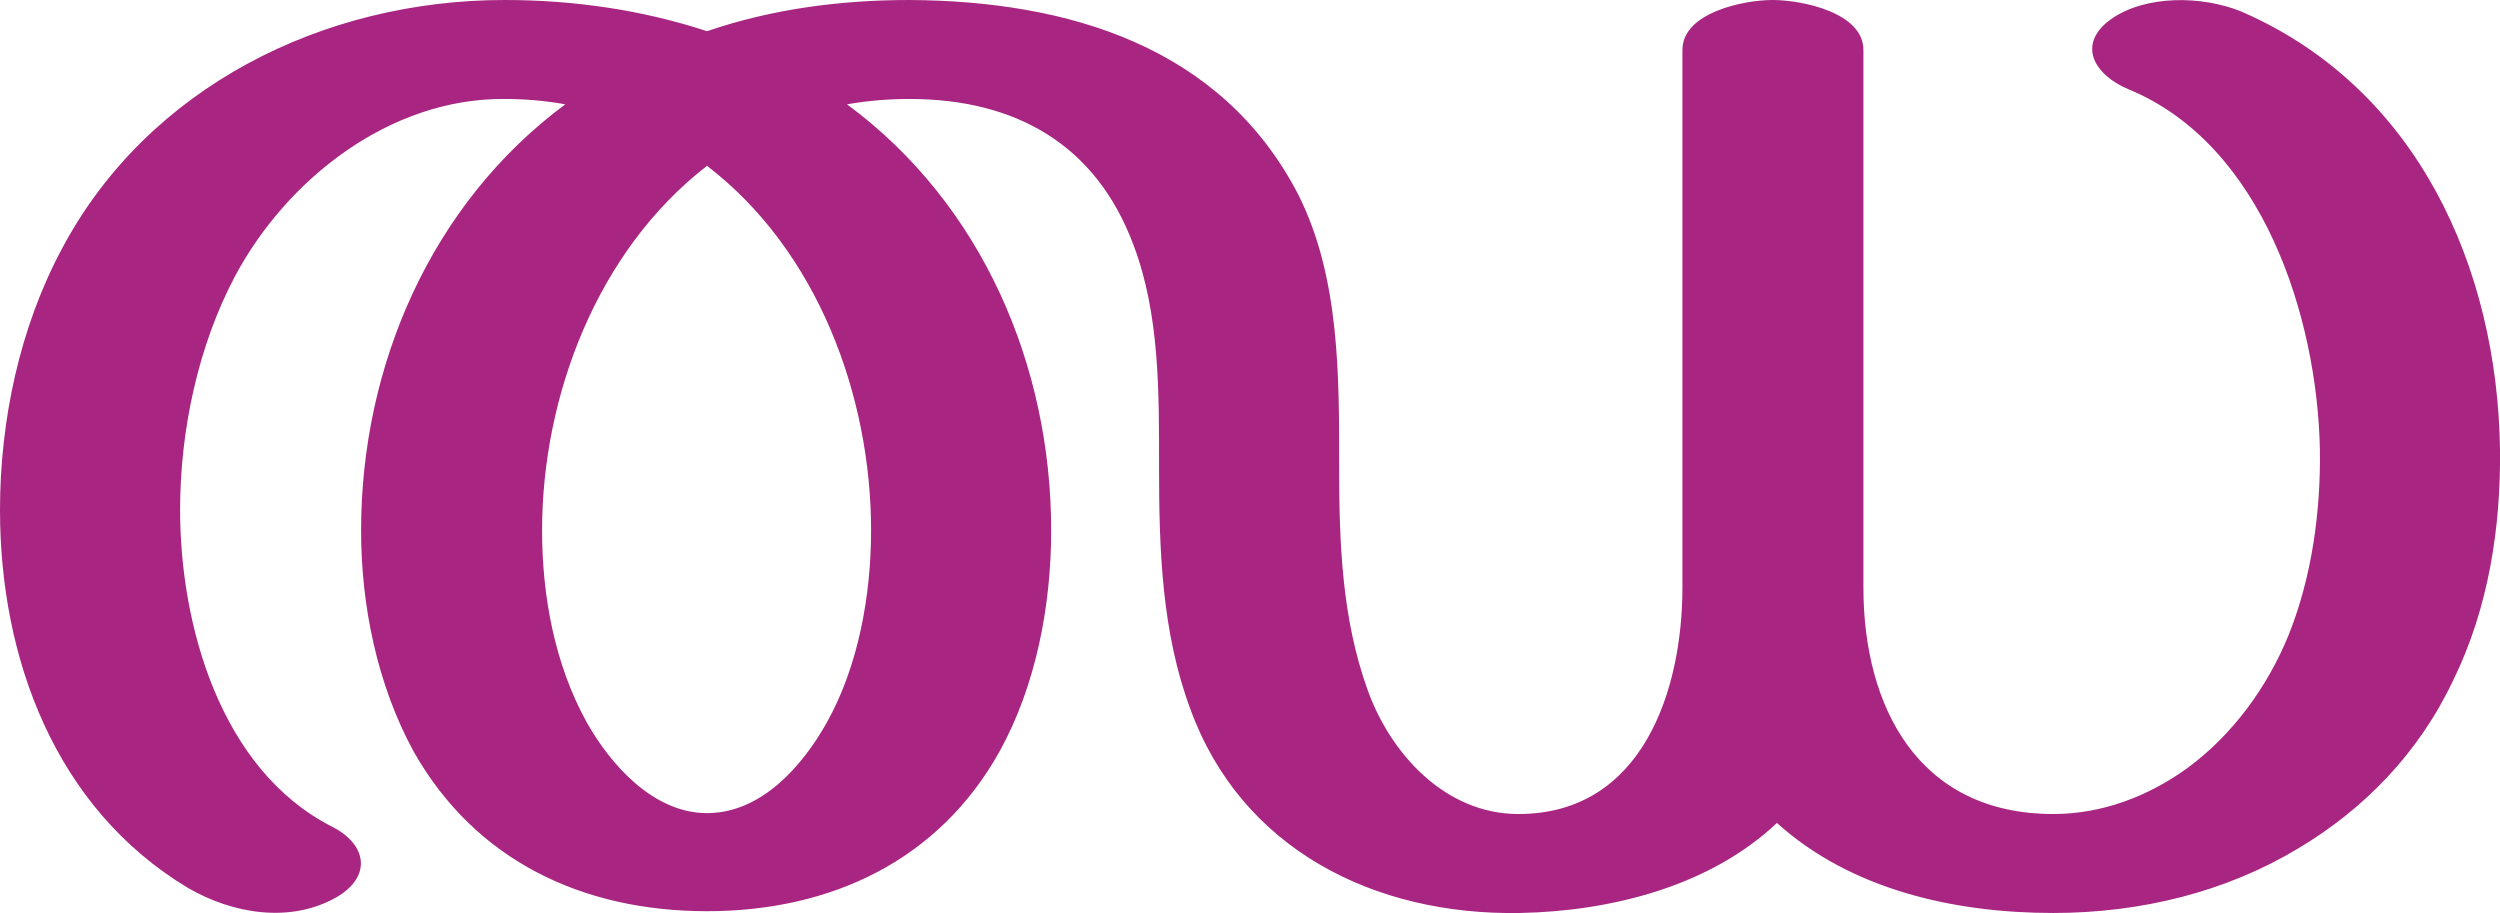
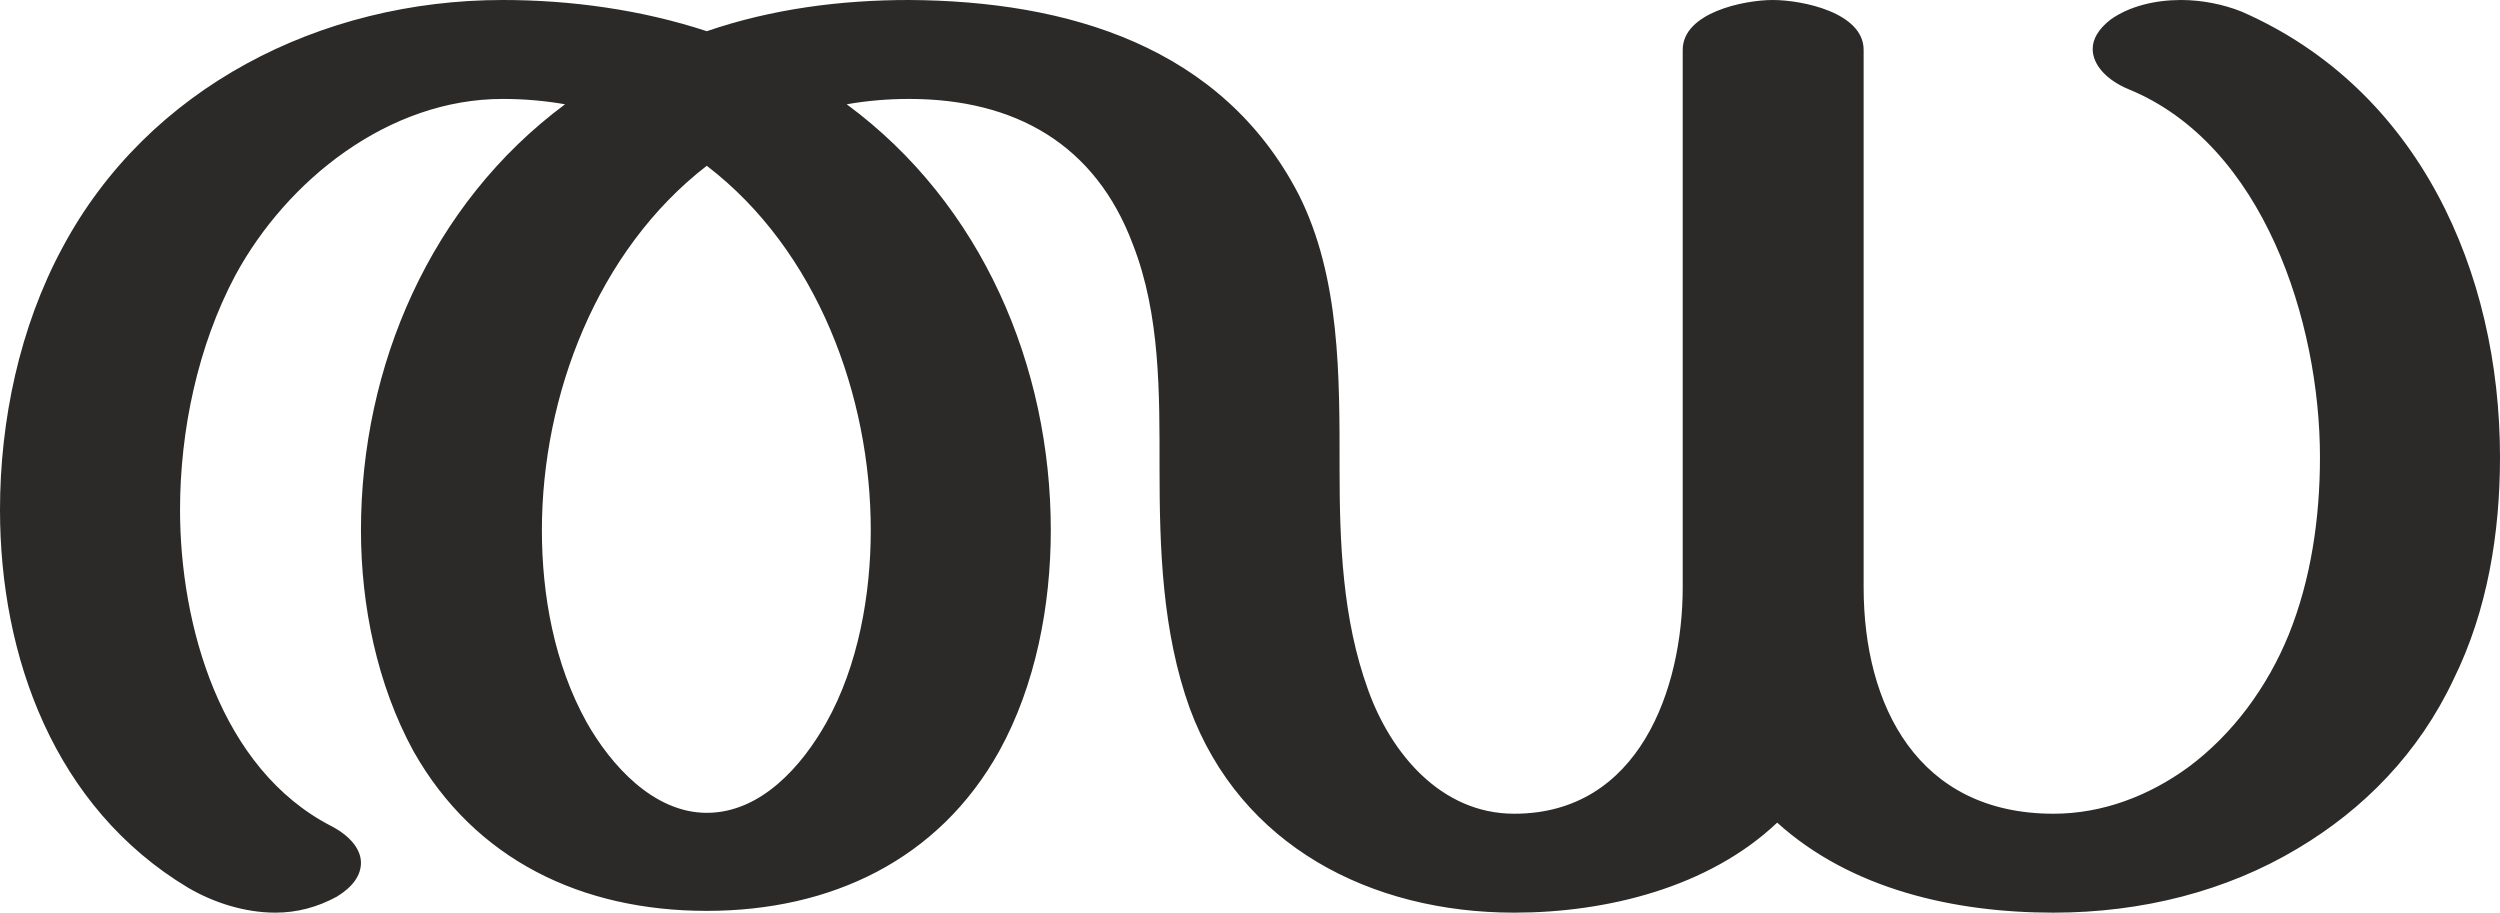
- <svg xmlns="http://www.w3.org/2000/svg" xml:space="preserve" width="2804px" height="1024px" version="1.1" style="shape-rendering:geometricPrecision; text-rendering:geometricPrecision; image-rendering:optimizeQuality; fill-rule:evenodd; clip-rule:evenodd" viewBox="0 0 2804 1024">
+ <svg xmlns="http://www.w3.org/2000/svg" xml:space="preserve" width="2805px" height="1024px" version="1.1" style="shape-rendering:geometricPrecision; text-rendering:geometricPrecision; image-rendering:optimizeQuality; fill-rule:evenodd; clip-rule:evenodd" viewBox="0 0 2805 1024">
  <defs>
    <style type="text/css">
   
-     .fil0 {fill:#A82682;fill-rule:nonzero}
+     .fil0 {fill:#2B2A29;fill-rule:nonzero}
   
  </style>
  </defs>
  <g id="Layer_x0020_1">
-     <path class="fil0" d="M1300 525c0,-83 1,-173 -29,-251 -42,-112 -132,-163 -251,-163 -24,0 -47,2 -70,6 152,112 229,294 229,478 0,84 -17,174 -58,248 -68,122 -189,179 -328,179 -140,0 -260,-57 -329,-179 -41,-75 -59,-164 -59,-248 0,-184 78,-366 229,-478 -22,-4 -45,-6 -68,-6 -129,-1 -244,90 -302,198 -42,79 -62,174 -62,263 0,129 45,291 170,355 40,20 45,56 6,79 -52,30 -117,19 -167,-10 -150,-90 -211,-259 -211,-424 0,-100 22,-205 70,-294 96,-180 292,-278 496,-278 77,0 154,11 227,35 73,-25 150,-35 227,-35 178,1 350,52 436,218 47,93 46,205 46,307 0,83 3,169 32,249 25,70 86,139 169,139 140,0 184,-140 184,-254l0 -603c0,-42 69,-56 101,-56 33,0 102,14 102,56l0 603c0,133 61,254 213,254 55,0 107,-20 151,-52 50,-37 89,-90 113,-149 26,-65 36,-138 35,-208 -3,-148 -64,-342 -215,-404 -38,-16 -58,-50 -20,-78 39,-28 103,-27 147,-9 198,86 287,288 290,491 1,88 -13,178 -52,258 -39,83 -101,146 -175,190 -80,48 -175,72 -274,72 -111,0 -227,-26 -310,-101 -75,71 -186,99 -288,101 -164,3 -313,-72 -370,-229 -32,-86 -35,-179 -35,-270zm-507 -339c-123,95 -185,258 -185,409 0,73 14,150 50,215 27,48 75,102 135,102 61,0 107,-53 134,-101 36,-64 50,-144 50,-216 0,-151 -60,-314 -184,-409z" />
+     <path class="fil0" d="M2304 1024c99,0 194,-24 274,-72 74,-44 136,-107 175,-190 38,-77 52,-164 52,-249 0,-208 -91,-413 -290,-500 -20,-8 -44,-13 -68,-13 -29,0 -58,7 -79,22 -14,11 -20,22 -20,33 0,18 16,35 40,45 152,62 215,262 215,413 0,68 -10,137 -35,199 -24,59 -63,112 -113,149 -44,32 -96,52 -151,52 -152,0 -213,-121 -213,-254l0 -603c0,-42 -69,-56 -102,-56 -32,0 -101,14 -101,56l0 603c0,114 -49,254 -189,254 -83,0 -139,-69 -164,-139 -29,-80 -32,-166 -32,-249 0,-102 1,-214 -46,-307 -86,-166 -259,-217 -437,-218 -77,0 -154,10 -227,35 -73,-24 -152,-35 -229,-35 -204,0 -398,98 -494,278 -48,89 -70,194 -70,294 0,165 61,334 211,424 29,17 64,28 98,28 24,0 47,-6 69,-18 18,-11 27,-24 27,-38 0,-15 -12,-30 -33,-41 -125,-64 -170,-226 -170,-355 0,-89 20,-184 62,-263 58,-107 172,-198 300,-198 24,0 47,2 70,6 -151,112 -229,294 -229,478 0,84 18,173 59,248 69,122 189,179 329,179 139,0 260,-57 328,-179 41,-74 58,-164 58,-248 0,-184 -77,-366 -229,-478 23,-4 46,-6 70,-6 119,0 209,51 251,163 31,79 30,168 30,251 0,91 3,184 34,270 57,154 203,229 364,229 103,0 218,-28 295,-101 83,75 199,101 310,101zm-1511 -112c-60,0 -108,-54 -135,-102 -36,-65 -50,-142 -50,-215 0,-151 62,-314 185,-409 124,95 184,258 184,409 0,72 -14,152 -50,216 -27,48 -73,101 -134,101z" />
  </g>
</svg>
